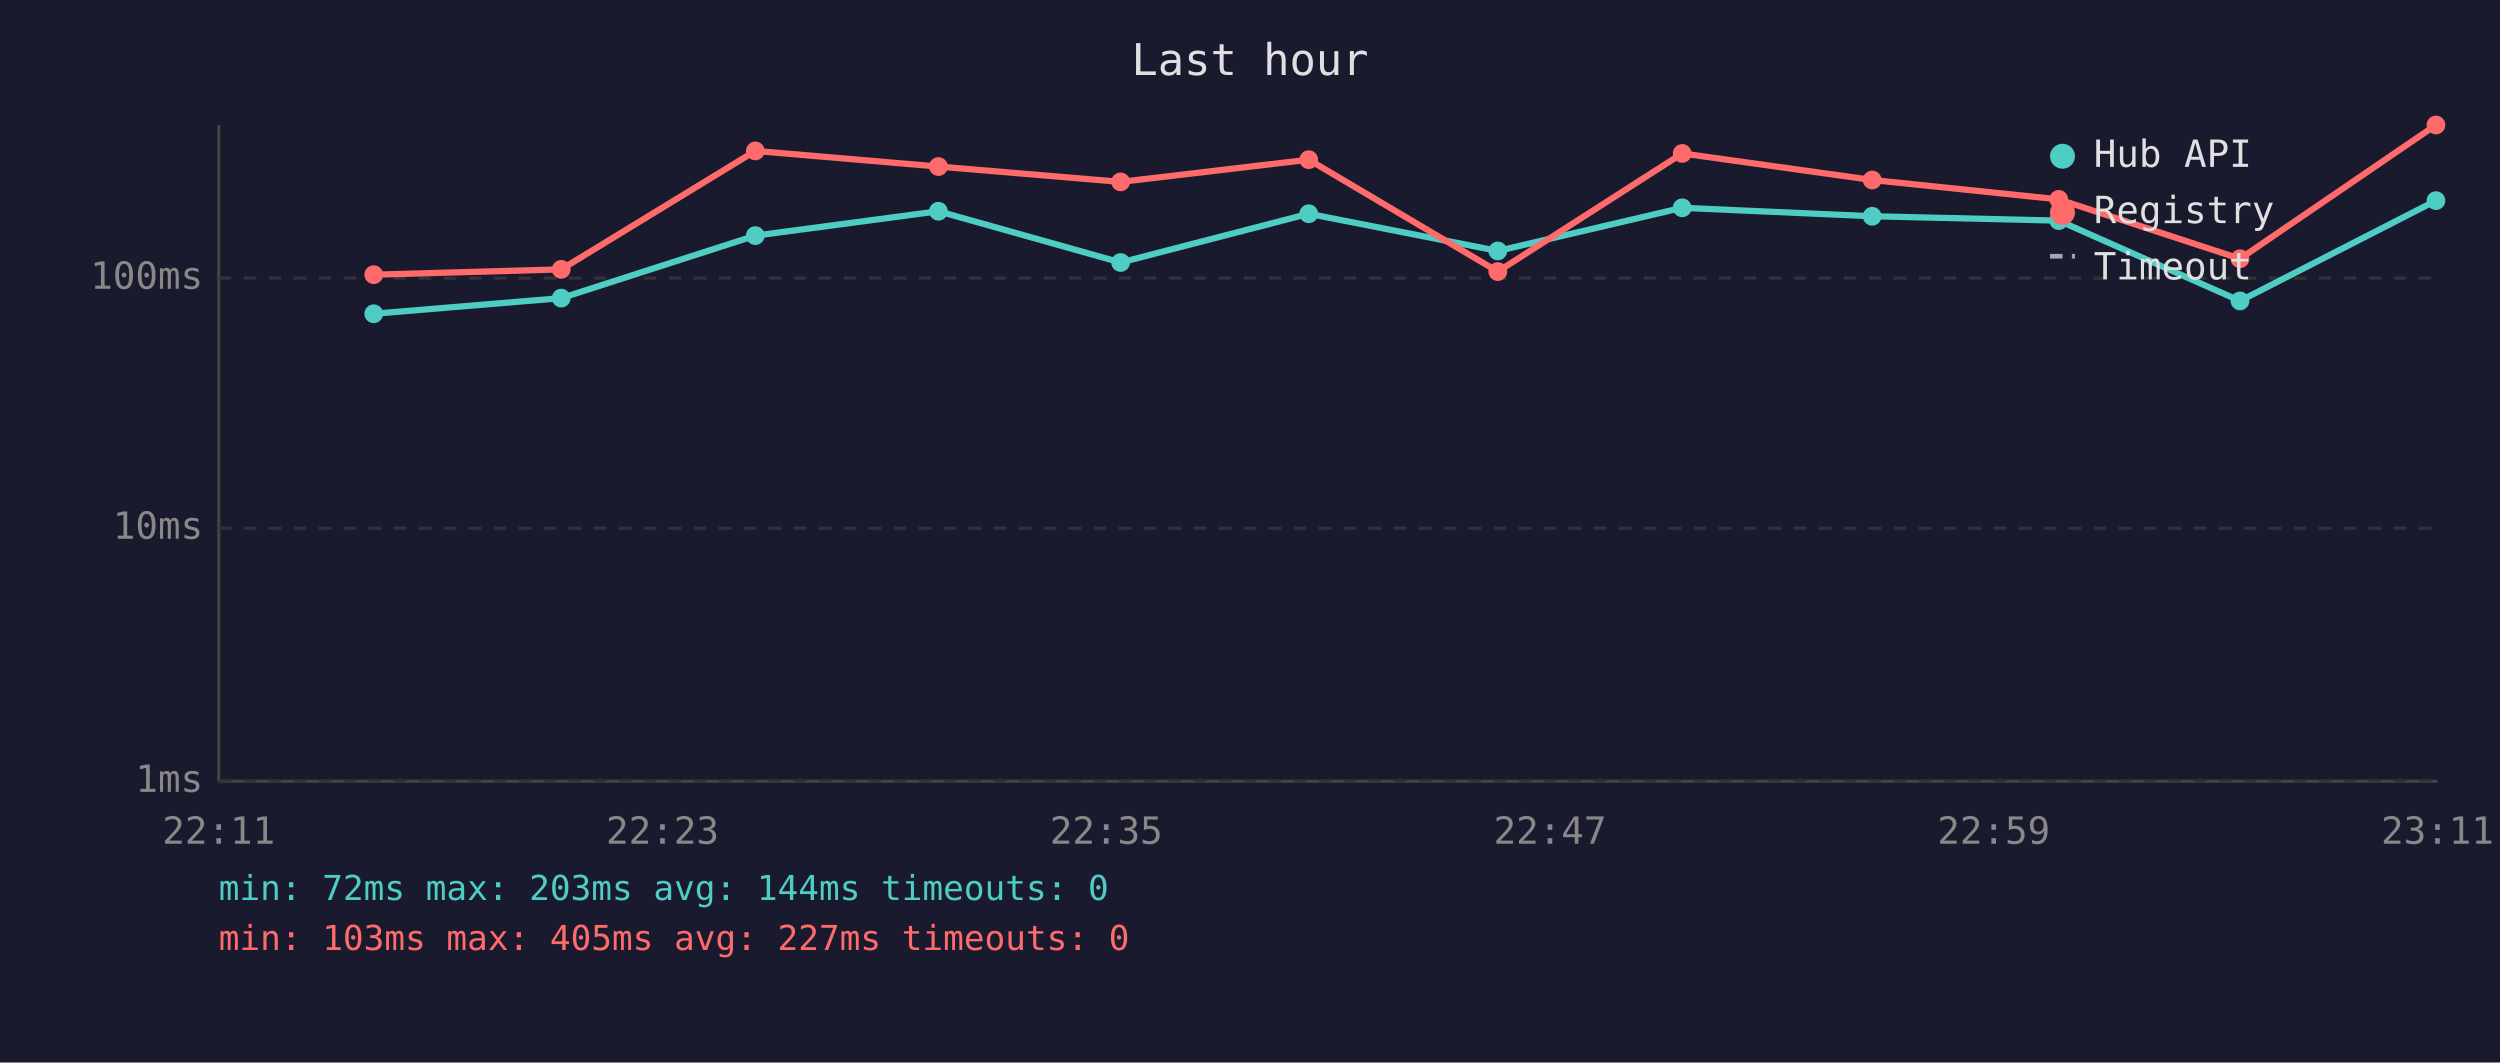
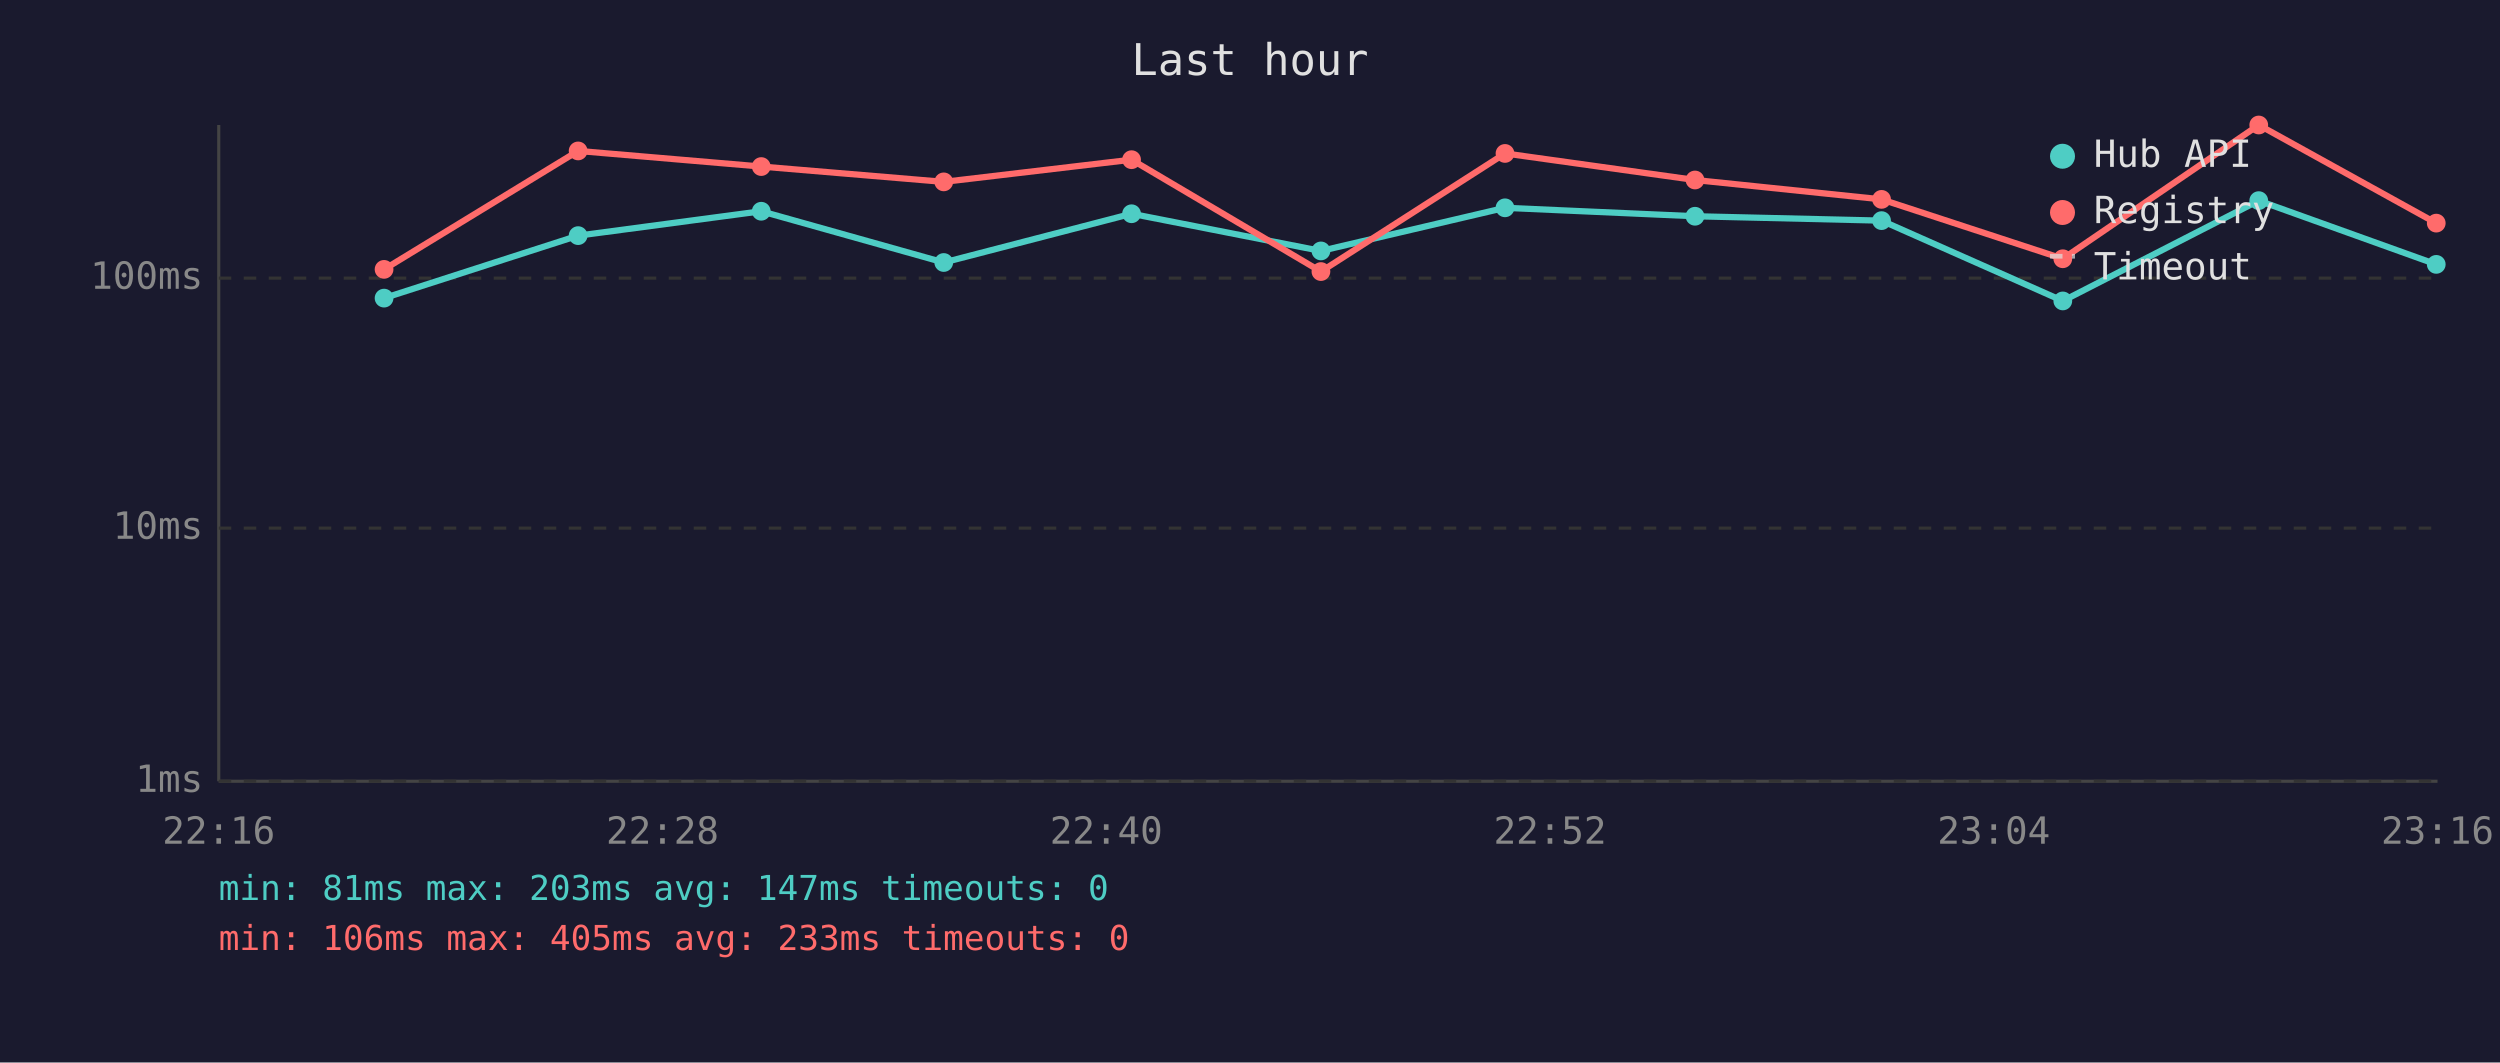
<svg xmlns="http://www.w3.org/2000/svg" viewBox="0 0 800 340" font-family="monospace" font-size="12">
  <rect width="800" height="340" fill="#1a1a2e" />
  <text x="400" y="24" fill="#e0e0e0" font-size="14" text-anchor="middle">Last hour</text>
  <line x1="70" y1="40" x2="70" y2="250" stroke="#444" stroke-width="1" />
  <line x1="70" y1="250" x2="780" y2="250" stroke="#444" stroke-width="1" />
  <line x1="70" y1="250" x2="780" y2="250" stroke="#333" stroke-width="1" stroke-dasharray="4" />
  <text x="65" y="250" fill="#888" text-anchor="end" dominant-baseline="middle">1ms</text>
  <line x1="70" y1="169" x2="780" y2="169" stroke="#333" stroke-width="1" stroke-dasharray="4" />
  <text x="65" y="169" fill="#888" text-anchor="end" dominant-baseline="middle">10ms</text>
  <line x1="70" y1="89" x2="780" y2="89" stroke="#333" stroke-width="1" stroke-dasharray="4" />
  <text x="65" y="89" fill="#888" text-anchor="end" dominant-baseline="middle">100ms</text>
-   <text x="70" y="270" fill="#888" text-anchor="middle">22:11</text>
-   <text x="212" y="270" fill="#888" text-anchor="middle">22:23</text>
-   <text x="354" y="270" fill="#888" text-anchor="middle">22:35</text>
-   <text x="496" y="270" fill="#888" text-anchor="middle">22:47</text>
-   <text x="638" y="270" fill="#888" text-anchor="middle">22:59</text>
-   <text x="780" y="270" fill="#888" text-anchor="middle">23:11</text>
-   <polyline points="119.6,100.4 179.6,95.4 241.7,75.4 300.3,67.6 358.6,84.0 418.8,68.4 479.3,80.3 538.3,66.5 599.1,69.2 658.8,70.6 716.8,96.3 779.5,64.2" fill="none" stroke="#4ecdc4" stroke-width="2" opacity="1" />
-   <circle cx="119.6" cy="100.4" r="3" fill="#4ecdc4" />
-   <circle cx="179.6" cy="95.4" r="3" fill="#4ecdc4" />
-   <circle cx="241.7" cy="75.4" r="3" fill="#4ecdc4" />
-   <circle cx="300.3" cy="67.6" r="3" fill="#4ecdc4" />
-   <circle cx="358.6" cy="84.0" r="3" fill="#4ecdc4" />
-   <circle cx="418.8" cy="68.4" r="3" fill="#4ecdc4" />
-   <circle cx="479.3" cy="80.3" r="3" fill="#4ecdc4" />
-   <circle cx="538.3" cy="66.5" r="3" fill="#4ecdc4" />
-   <circle cx="599.1" cy="69.2" r="3" fill="#4ecdc4" />
-   <circle cx="658.8" cy="70.6" r="3" fill="#4ecdc4" />
-   <circle cx="716.8" cy="96.3" r="3" fill="#4ecdc4" />
-   <circle cx="779.5" cy="64.2" r="3" fill="#4ecdc4" />
-   <polyline points="119.6,87.9 179.6,86.2 241.7,48.3 300.3,53.3 358.6,58.2 418.8,51.1 479.3,86.9 538.3,49.1 599.1,57.6 658.8,63.8 716.8,82.8 779.5,40.0" fill="none" stroke="#ff6b6b" stroke-width="2" opacity="1" />
-   <circle cx="119.6" cy="87.9" r="3" fill="#ff6b6b" />
-   <circle cx="179.6" cy="86.2" r="3" fill="#ff6b6b" />
-   <circle cx="241.7" cy="48.3" r="3" fill="#ff6b6b" />
-   <circle cx="300.3" cy="53.3" r="3" fill="#ff6b6b" />
-   <circle cx="358.6" cy="58.2" r="3" fill="#ff6b6b" />
-   <circle cx="418.8" cy="51.1" r="3" fill="#ff6b6b" />
-   <circle cx="479.3" cy="86.9" r="3" fill="#ff6b6b" />
-   <circle cx="538.3" cy="49.1" r="3" fill="#ff6b6b" />
-   <circle cx="599.1" cy="57.6" r="3" fill="#ff6b6b" />
-   <circle cx="658.8" cy="63.8" r="3" fill="#ff6b6b" />
-   <circle cx="716.8" cy="82.8" r="3" fill="#ff6b6b" />
-   <circle cx="779.5" cy="40.0" r="3" fill="#ff6b6b" />
+   <text x="70" y="270" fill="#888" text-anchor="middle">22:16</text>
+   <text x="212" y="270" fill="#888" text-anchor="middle">22:28</text>
+   <text x="354" y="270" fill="#888" text-anchor="middle">22:40</text>
+   <text x="496" y="270" fill="#888" text-anchor="middle">22:52</text>
+   <text x="638" y="270" fill="#888" text-anchor="middle">23:04</text>
+   <text x="780" y="270" fill="#888" text-anchor="middle">23:16</text>
+   <polyline points="122.9,95.4 185.0,75.4 243.6,67.6 302.0,84.0 362.1,68.4 422.7,80.3 481.6,66.5 542.4,69.2 602.1,70.6 660.1,96.3 722.8,64.2 779.6,84.6" fill="none" stroke="#4ecdc4" stroke-width="2" opacity="1" />
+   <circle cx="122.9" cy="95.4" r="3" fill="#4ecdc4" />
+   <circle cx="185.0" cy="75.4" r="3" fill="#4ecdc4" />
+   <circle cx="243.6" cy="67.6" r="3" fill="#4ecdc4" />
+   <circle cx="302.0" cy="84.0" r="3" fill="#4ecdc4" />
+   <circle cx="362.1" cy="68.4" r="3" fill="#4ecdc4" />
+   <circle cx="422.7" cy="80.3" r="3" fill="#4ecdc4" />
+   <circle cx="481.6" cy="66.5" r="3" fill="#4ecdc4" />
+   <circle cx="542.4" cy="69.2" r="3" fill="#4ecdc4" />
+   <circle cx="602.1" cy="70.6" r="3" fill="#4ecdc4" />
+   <circle cx="660.1" cy="96.3" r="3" fill="#4ecdc4" />
+   <circle cx="722.8" cy="64.2" r="3" fill="#4ecdc4" />
+   <circle cx="779.6" cy="84.6" r="3" fill="#4ecdc4" />
+   <polyline points="122.9,86.2 185.0,48.3 243.6,53.3 302.0,58.2 362.1,51.1 422.7,86.9 481.6,49.1 542.4,57.6 602.1,63.8 660.1,82.8 722.8,40.0 779.6,71.4" fill="none" stroke="#ff6b6b" stroke-width="2" opacity="1" />
+   <circle cx="122.9" cy="86.2" r="3" fill="#ff6b6b" />
+   <circle cx="185.0" cy="48.3" r="3" fill="#ff6b6b" />
+   <circle cx="243.6" cy="53.3" r="3" fill="#ff6b6b" />
+   <circle cx="302.0" cy="58.2" r="3" fill="#ff6b6b" />
+   <circle cx="362.1" cy="51.1" r="3" fill="#ff6b6b" />
+   <circle cx="422.7" cy="86.9" r="3" fill="#ff6b6b" />
+   <circle cx="481.6" cy="49.1" r="3" fill="#ff6b6b" />
+   <circle cx="542.4" cy="57.6" r="3" fill="#ff6b6b" />
+   <circle cx="602.1" cy="63.8" r="3" fill="#ff6b6b" />
+   <circle cx="660.1" cy="82.8" r="3" fill="#ff6b6b" />
+   <circle cx="722.8" cy="40.0" r="3" fill="#ff6b6b" />
+   <circle cx="779.6" cy="71.4" r="3" fill="#ff6b6b" />
  <circle cx="660" cy="50" r="4" fill="#4ecdc4" />
  <text x="670" y="50" fill="#e0e0e0" dominant-baseline="middle">Hub API</text>
  <circle cx="660" cy="68" r="4" fill="#ff6b6b" />
  <text x="670" y="68" fill="#e0e0e0" dominant-baseline="middle">Registry</text>
  <line x1="656" y1="82" x2="664" y2="82" stroke="#e0e0e0" stroke-width="1.5" stroke-dasharray="4,3" opacity="0.7" />
  <text x="670" y="86" fill="#e0e0e0" dominant-baseline="middle">Timeout</text>
-   <text x="70" y="288" fill="#4ecdc4" font-size="11">min: 72ms  max: 203ms  avg: 144ms  timeouts: 0</text>
-   <text x="70" y="304" fill="#ff6b6b" font-size="11">min: 103ms  max: 405ms  avg: 227ms  timeouts: 0</text>
+   <text x="70" y="288" fill="#4ecdc4" font-size="11">min: 81ms  max: 203ms  avg: 147ms  timeouts: 0</text>
+   <text x="70" y="304" fill="#ff6b6b" font-size="11">min: 106ms  max: 405ms  avg: 233ms  timeouts: 0</text>
</svg>
